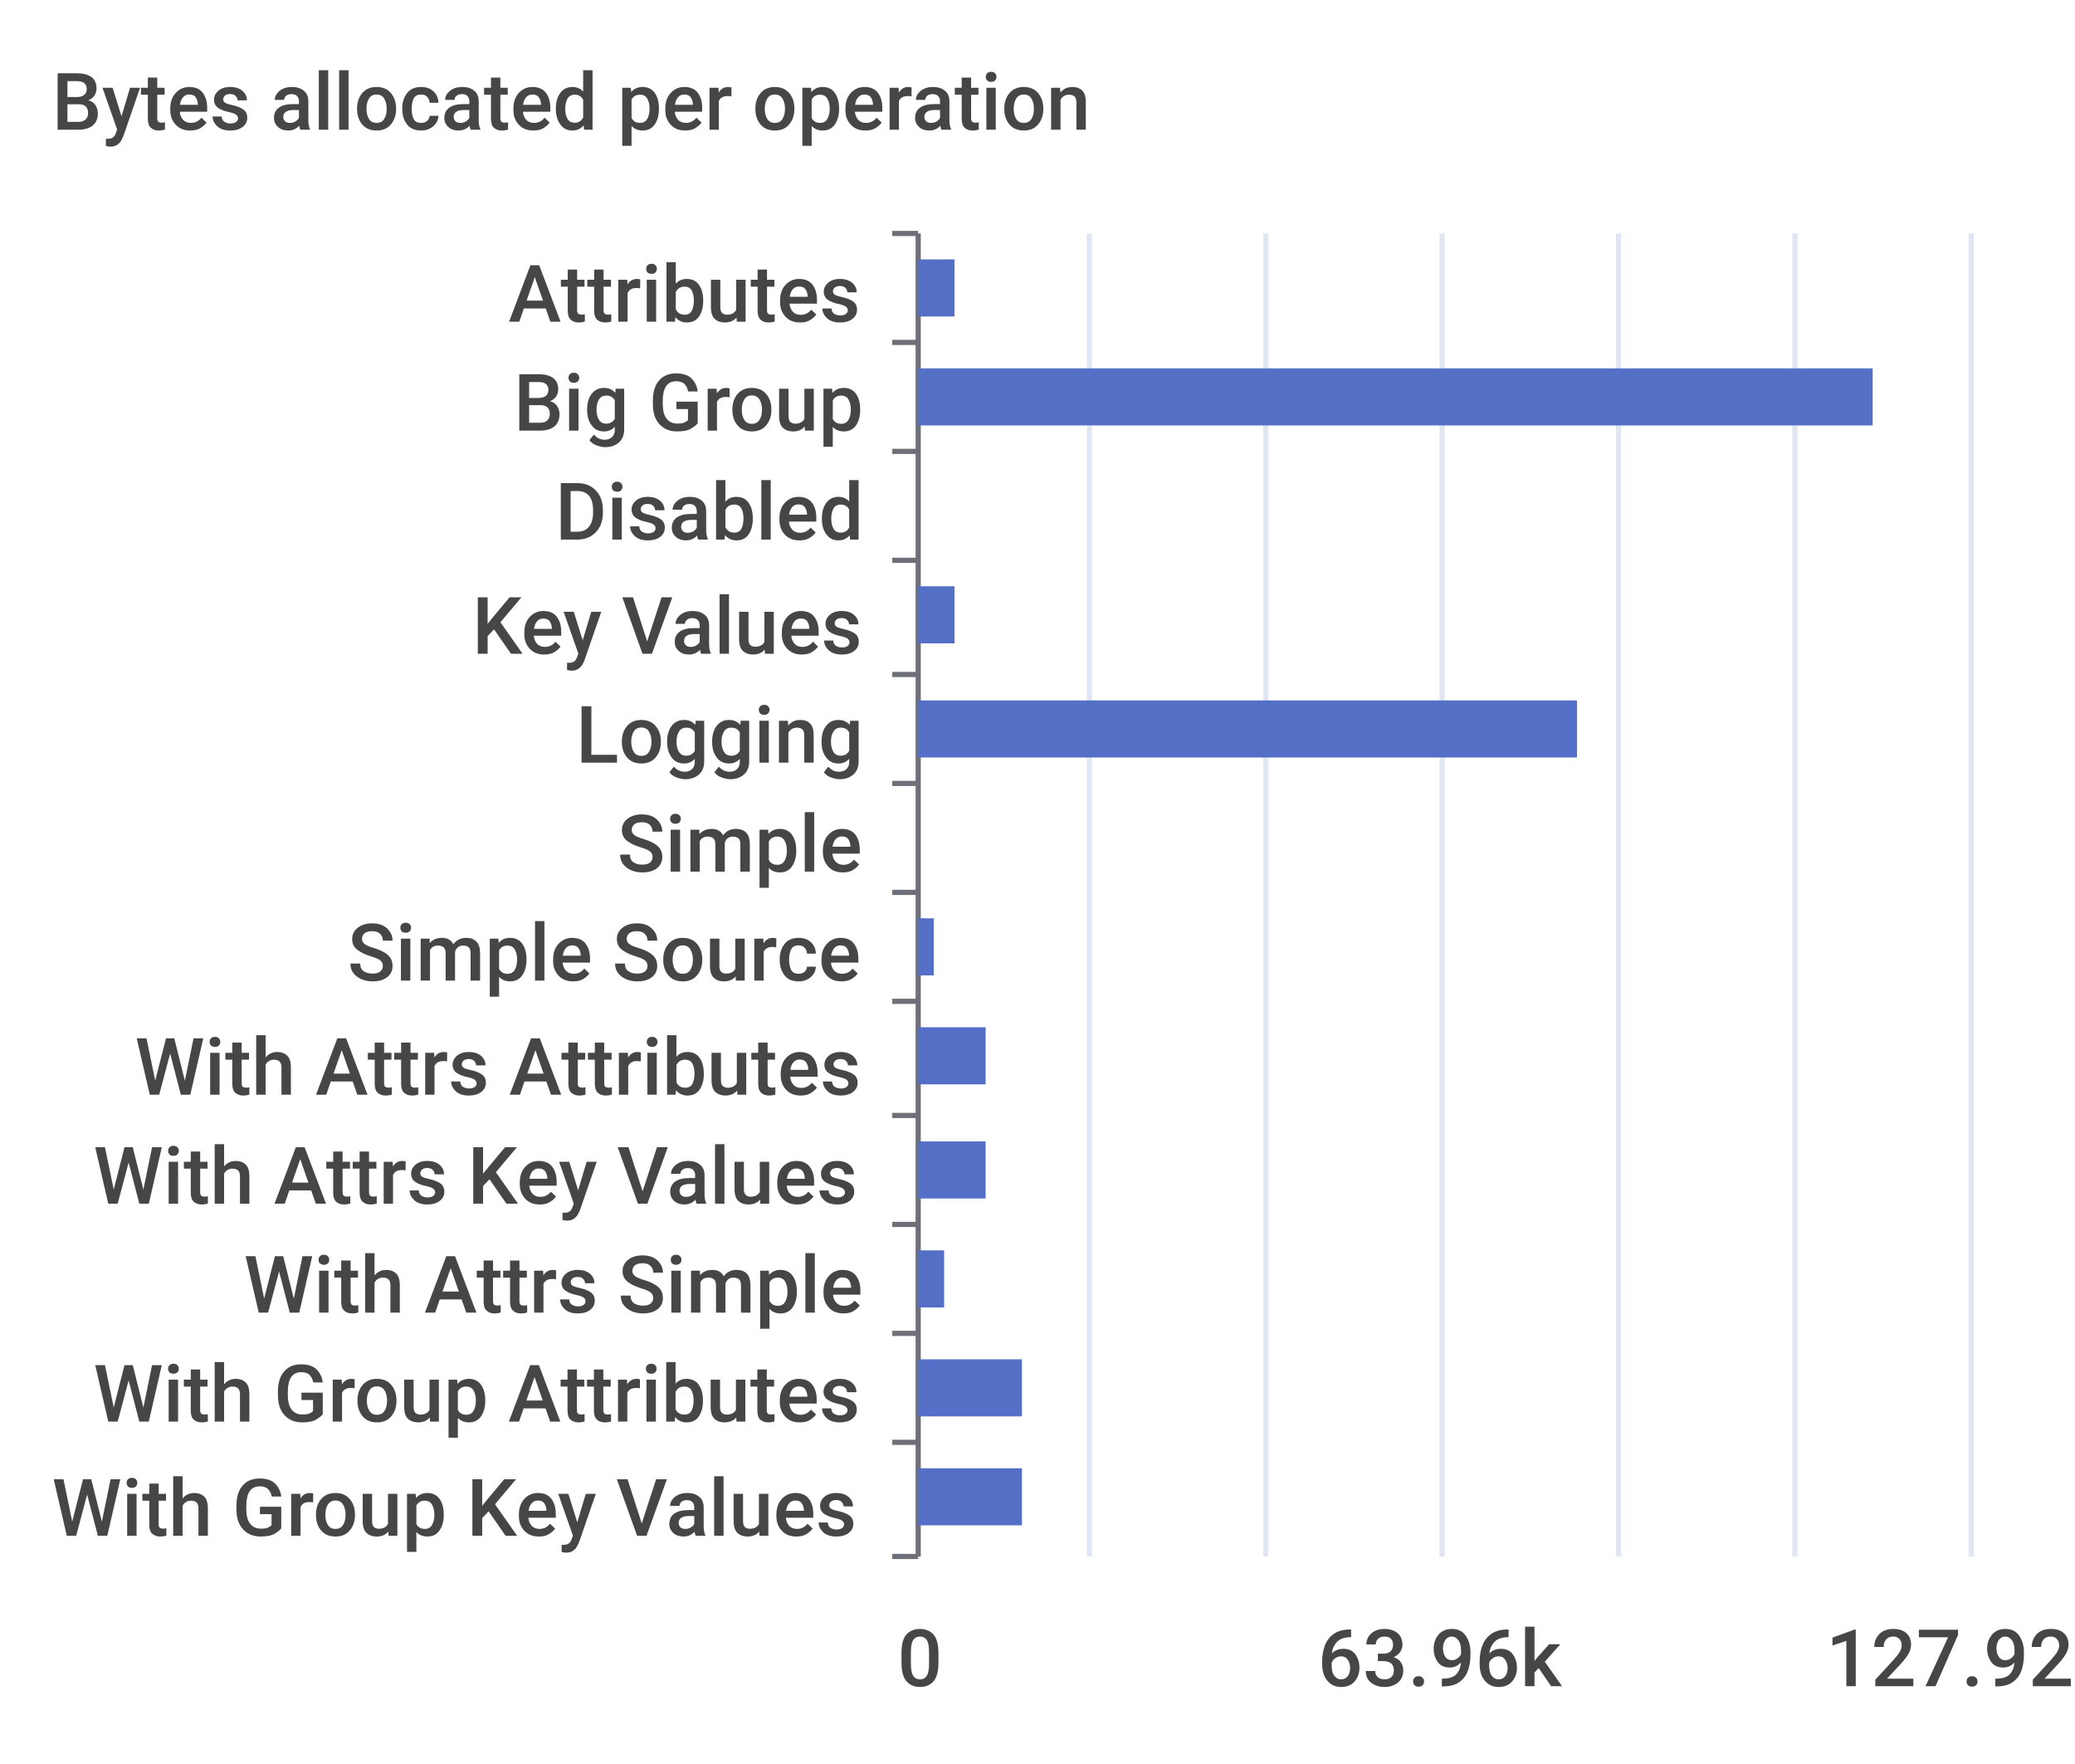
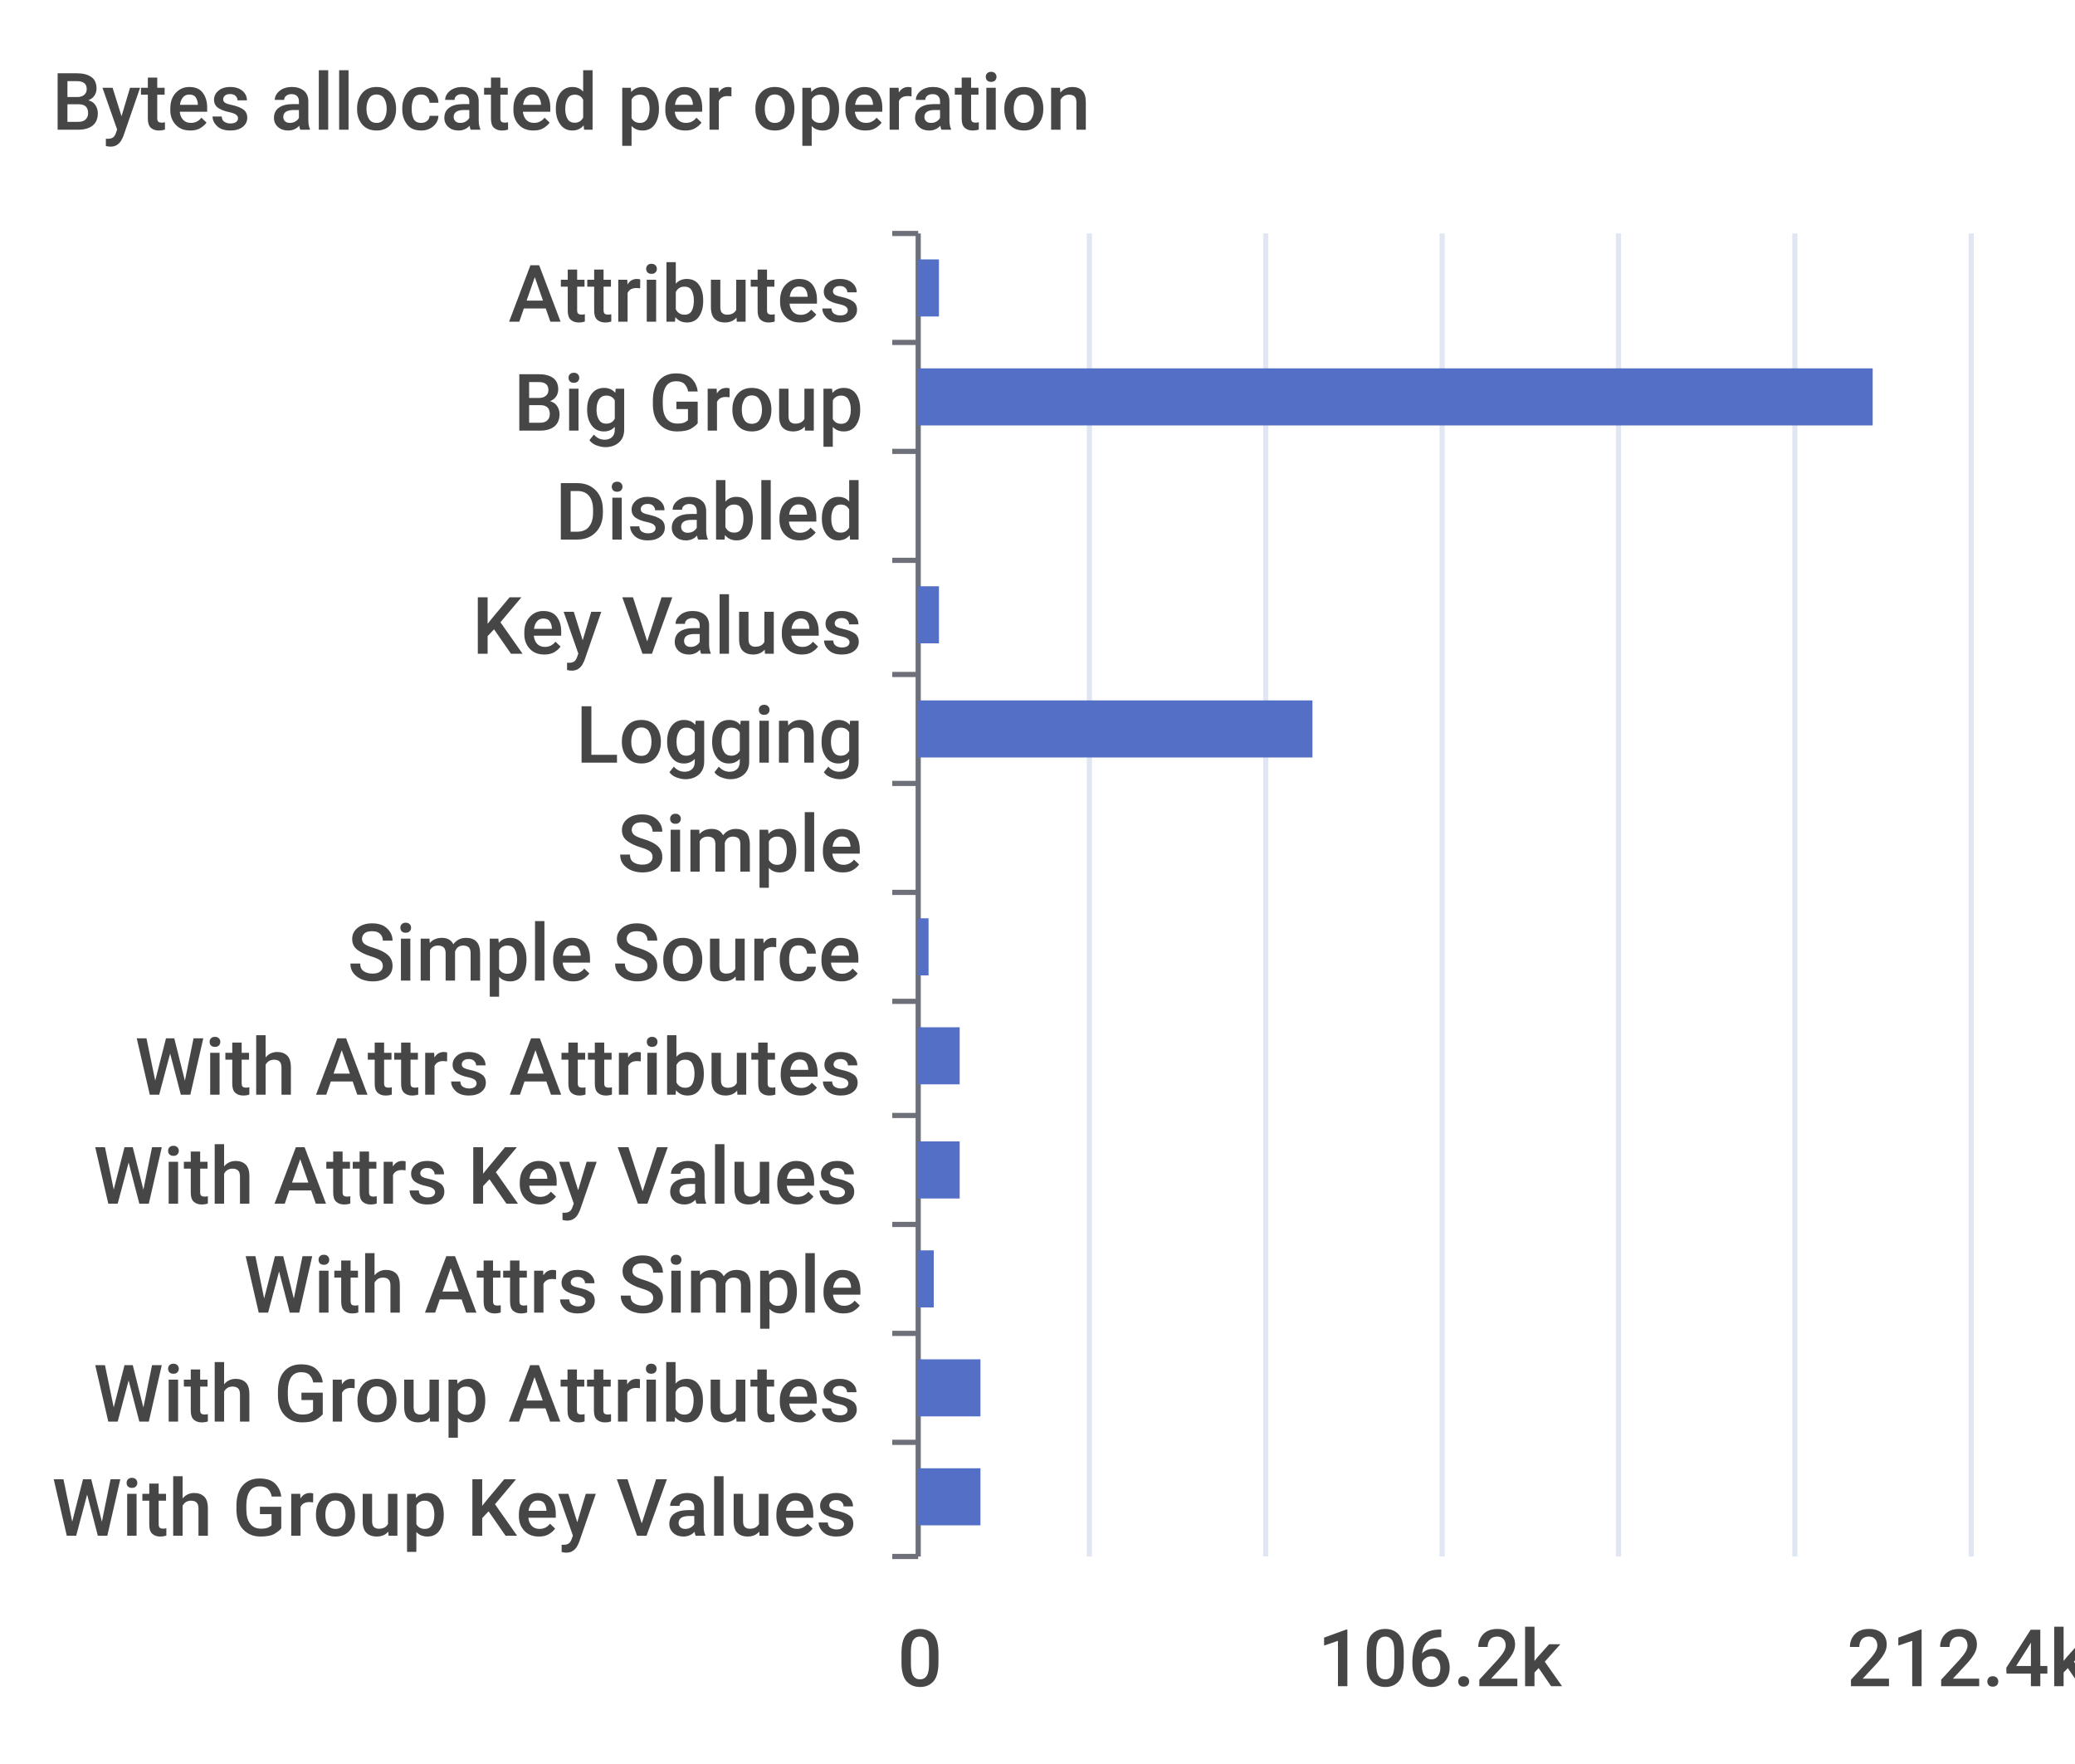
<svg xmlns="http://www.w3.org/2000/svg" width="400" height="340">\n<path d="M 0 0 L 400 0 L 400 340 L 0 340 L 0 0" style="stroke-width:0;stroke:none;fill:rgba(255,255,255,1.0)" />
  <text x="10" y="25" style="stroke-width:0;stroke:none;fill:rgba(70,70,70,1.0);font-size:15.3px;font-family:'Roboto Medium',sans-serif">Bytes allocated per operation</text>
  <path d="M 172 45 L 177 45" style="stroke-width:1;stroke:rgba(110,112,121,1.0);fill:none" />
  <path d="M 172 66 L 177 66" style="stroke-width:1;stroke:rgba(110,112,121,1.0);fill:none" />
  <path d="M 172 87 L 177 87" style="stroke-width:1;stroke:rgba(110,112,121,1.0);fill:none" />
  <path d="M 172 108 L 177 108" style="stroke-width:1;stroke:rgba(110,112,121,1.0);fill:none" />
  <path d="M 172 130 L 177 130" style="stroke-width:1;stroke:rgba(110,112,121,1.0);fill:none" />
  <path d="M 172 151 L 177 151" style="stroke-width:1;stroke:rgba(110,112,121,1.0);fill:none" />
  <path d="M 172 172 L 177 172" style="stroke-width:1;stroke:rgba(110,112,121,1.0);fill:none" />
  <path d="M 172 193 L 177 193" style="stroke-width:1;stroke:rgba(110,112,121,1.0);fill:none" />
  <path d="M 172 215 L 177 215" style="stroke-width:1;stroke:rgba(110,112,121,1.0);fill:none" />
  <path d="M 172 236 L 177 236" style="stroke-width:1;stroke:rgba(110,112,121,1.0);fill:none" />
  <path d="M 172 257 L 177 257" style="stroke-width:1;stroke:rgba(110,112,121,1.0);fill:none" />
  <path d="M 172 278 L 177 278" style="stroke-width:1;stroke:rgba(110,112,121,1.0);fill:none" />
  <path d="M 172 300 L 177 300" style="stroke-width:1;stroke:rgba(110,112,121,1.0);fill:none" />
  <path d="M 177 45 L 177 300" style="stroke-width:1;stroke:rgba(110,112,121,1.0);fill:none" />
  <text x="98" y="62" style="stroke-width:0;stroke:none;fill:rgba(70,70,70,1.0);font-size:15.3px;font-family:'Roboto Medium',sans-serif">Attributes</text>
  <text x="99" y="83" style="stroke-width:0;stroke:none;fill:rgba(70,70,70,1.0);font-size:15.3px;font-family:'Roboto Medium',sans-serif">Big Group</text>
  <text x="107" y="104" style="stroke-width:0;stroke:none;fill:rgba(70,70,70,1.0);font-size:15.3px;font-family:'Roboto Medium',sans-serif">Disabled</text>
  <text x="91" y="126" style="stroke-width:0;stroke:none;fill:rgba(70,70,70,1.0);font-size:15.3px;font-family:'Roboto Medium',sans-serif">Key Values</text>
  <text x="111" y="147" style="stroke-width:0;stroke:none;fill:rgba(70,70,70,1.0);font-size:15.3px;font-family:'Roboto Medium',sans-serif">Logging</text>
  <text x="119" y="168" style="stroke-width:0;stroke:none;fill:rgba(70,70,70,1.0);font-size:15.3px;font-family:'Roboto Medium',sans-serif">Simple</text>
  <text x="67" y="189" style="stroke-width:0;stroke:none;fill:rgba(70,70,70,1.0);font-size:15.3px;font-family:'Roboto Medium',sans-serif">Simple Source</text>
  <text x="26" y="211" style="stroke-width:0;stroke:none;fill:rgba(70,70,70,1.0);font-size:15.3px;font-family:'Roboto Medium',sans-serif">With Attrs Attributes</text>
  <text x="18" y="232" style="stroke-width:0;stroke:none;fill:rgba(70,70,70,1.0);font-size:15.3px;font-family:'Roboto Medium',sans-serif">With Attrs Key Values</text>
  <text x="47" y="253" style="stroke-width:0;stroke:none;fill:rgba(70,70,70,1.0);font-size:15.3px;font-family:'Roboto Medium',sans-serif">With Attrs Simple</text>
  <text x="18" y="274" style="stroke-width:0;stroke:none;fill:rgba(70,70,70,1.0);font-size:15.3px;font-family:'Roboto Medium',sans-serif">With Group Attributes</text>
  <text x="10" y="296" style="stroke-width:0;stroke:none;fill:rgba(70,70,70,1.0);font-size:15.3px;font-family:'Roboto Medium',sans-serif">With Group Key Values</text>
  <text x="173" y="325" style="stroke-width:0;stroke:none;fill:rgba(70,70,70,1.0);font-size:15.3px;font-family:'Roboto Medium',sans-serif">0</text>
-   <text x="254" y="325" style="stroke-width:0;stroke:none;fill:rgba(70,70,70,1.0);font-size:15.3px;font-family:'Roboto Medium',sans-serif">63.96k</text>
-   <text x="352" y="325" style="stroke-width:0;stroke:none;fill:rgba(70,70,70,1.0);font-size:15.3px;font-family:'Roboto Medium',sans-serif">127.92k</text>
+   <text x="254" y="325" style="stroke-width:0;stroke:none;fill:rgba(70,70,70,1.0);font-size:15.3px;font-family:'Roboto Medium',sans-serif">106.2k</text>
+   <text x="356" y="325" style="stroke-width:0;stroke:none;fill:rgba(70,70,70,1.0);font-size:15.3px;font-family:'Roboto Medium',sans-serif">212.4k</text>
  <path d="M 210 45 L 210 300" style="stroke-width:1;stroke:rgba(224,230,242,1.0);fill:none" />
  <path d="M 244 45 L 244 300" style="stroke-width:1;stroke:rgba(224,230,242,1.0);fill:none" />
  <path d="M 278 45 L 278 300" style="stroke-width:1;stroke:rgba(224,230,242,1.0);fill:none" />
  <path d="M 312 45 L 312 300" style="stroke-width:1;stroke:rgba(224,230,242,1.0);fill:none" />
  <path d="M 346 45 L 346 300" style="stroke-width:1;stroke:rgba(224,230,242,1.0);fill:none" />
  <path d="M 380 45 L 380 300" style="stroke-width:1;stroke:rgba(224,230,242,1.0);fill:none" />
-   <path d="M 177 283 L 197 283 L 197 294 L 177 294 L 177 283" style="stroke-width:0;stroke:none;fill:rgba(84,112,198,1.0)" />
-   <path d="M 177 262 L 197 262 L 197 273 L 177 273 L 177 262" style="stroke-width:0;stroke:none;fill:rgba(84,112,198,1.0)" />
-   <path d="M 177 241 L 182 241 L 182 252 L 177 252 L 177 241" style="stroke-width:0;stroke:none;fill:rgba(84,112,198,1.0)" />
-   <path d="M 177 220 L 190 220 L 190 231 L 177 231 L 177 220" style="stroke-width:0;stroke:none;fill:rgba(84,112,198,1.0)" />
-   <path d="M 177 198 L 190 198 L 190 209 L 177 209 L 177 198" style="stroke-width:0;stroke:none;fill:rgba(84,112,198,1.0)" />
-   <path d="M 177 177 L 180 177 L 180 188 L 177 188 L 177 177" style="stroke-width:0;stroke:none;fill:rgba(84,112,198,1.0)" />
+   <path d="M 177 283 L 189 283 L 189 294 L 177 294 L 177 283" style="stroke-width:0;stroke:none;fill:rgba(84,112,198,1.0)" />
+   <path d="M 177 262 L 189 262 L 189 273 L 177 273 L 177 262" style="stroke-width:0;stroke:none;fill:rgba(84,112,198,1.0)" />
+   <path d="M 177 241 L 180 241 L 180 252 L 177 252 L 177 241" style="stroke-width:0;stroke:none;fill:rgba(84,112,198,1.0)" />
+   <path d="M 177 220 L 185 220 L 185 231 L 177 231 L 177 220" style="stroke-width:0;stroke:none;fill:rgba(84,112,198,1.0)" />
+   <path d="M 177 198 L 185 198 L 185 209 L 177 209 L 177 198" style="stroke-width:0;stroke:none;fill:rgba(84,112,198,1.0)" />
+   <path d="M 177 177 L 179 177 L 179 188 L 177 188 L 177 177" style="stroke-width:0;stroke:none;fill:rgba(84,112,198,1.0)" />
  <path d="M 177 156 L 177 156 L 177 167 L 177 167 L 177 156" style="stroke-width:0;stroke:none;fill:rgba(84,112,198,1.0)" />
-   <path d="M 177 135 L 304 135 L 304 146 L 177 146 L 177 135" style="stroke-width:0;stroke:none;fill:rgba(84,112,198,1.0)" />
-   <path d="M 177 113 L 184 113 L 184 124 L 177 124 L 177 113" style="stroke-width:0;stroke:none;fill:rgba(84,112,198,1.0)" />
+   <path d="M 177 135 L 253 135 L 253 146 L 177 146 L 177 135" style="stroke-width:0;stroke:none;fill:rgba(84,112,198,1.0)" />
+   <path d="M 177 113 L 181 113 L 181 124 L 177 124 L 177 113" style="stroke-width:0;stroke:none;fill:rgba(84,112,198,1.0)" />
  <path d="M 177 92 L 177 92 L 177 103 L 177 103 L 177 92" style="stroke-width:0;stroke:none;fill:rgba(84,112,198,1.0)" />
  <path d="M 177 71 L 361 71 L 361 82 L 177 82 L 177 71" style="stroke-width:0;stroke:none;fill:rgba(84,112,198,1.0)" />
-   <path d="M 177 50 L 184 50 L 184 61 L 177 61 L 177 50" style="stroke-width:0;stroke:none;fill:rgba(84,112,198,1.0)" />
+   <path d="M 177 50 L 181 50 L 181 61 L 177 61 L 177 50" style="stroke-width:0;stroke:none;fill:rgba(84,112,198,1.0)" />
</svg>
